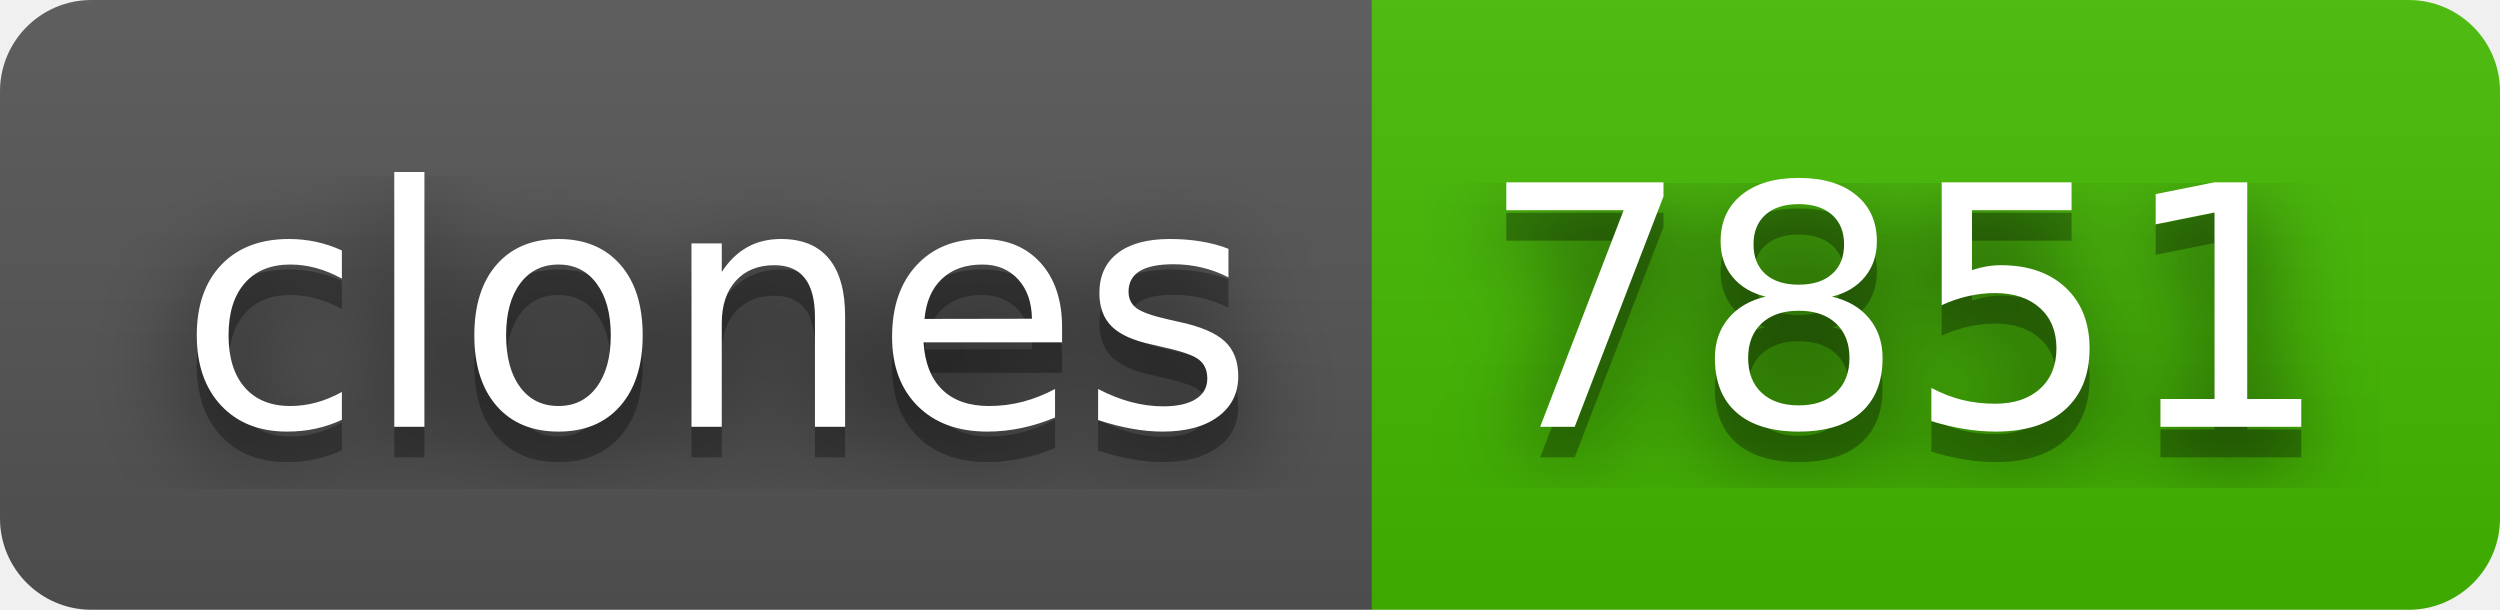
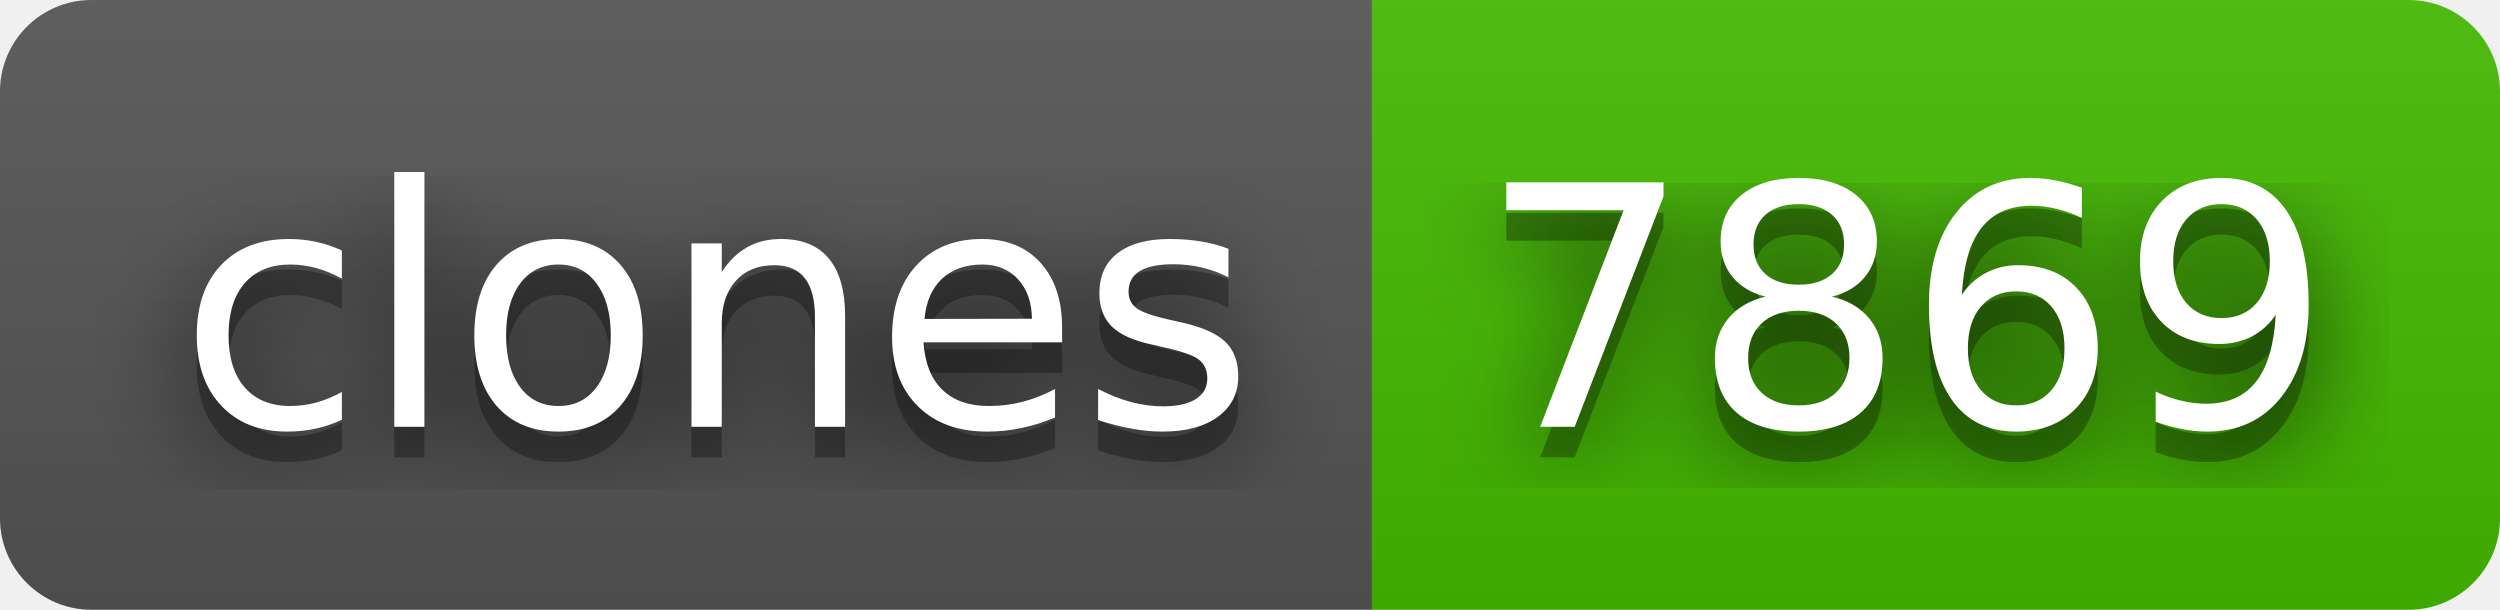
- <svg xmlns="http://www.w3.org/2000/svg" width="82" height="20" role="img" aria-label="clones: 7851">
+ <svg xmlns="http://www.w3.org/2000/svg" width="82" height="20" role="img" aria-label="clones: 7869">
  <filter id="blur">
    <feGaussianBlur stdDeviation="16" />
  </filter>
  <linearGradient id="s" x2="0" y2="100%">
    <stop offset="0" stop-color="#bbb" stop-opacity=".1" />
    <stop offset="1" stop-opacity=".1" />
  </linearGradient>
  <clipPath id="r">
    <rect width="82" height="20" rx="3" />
  </clipPath>
  <g clip-path="url(#r)">
    <rect width="45" height="20" fill="#555" />
    <rect x="45" width="37" height="20" fill="#4b0" />
    <rect width="82" height="20" fill="url(#s)" />
  </g>
  <g fill="#fff" text-anchor="middle" font-family="Verdana,Geneva,DejaVu Sans,sans-serif" text-rendering="geometricPrecision" font-size="110">
    <g transform="scale(.1)">
      <g aria-hidden="true" fill="#010101">
        <text x="235" y="150" fill-opacity=".8" filter="url(#blur)" textLength="350">clones</text>
        <text x="235" y="150" fill-opacity=".3" textLength="350">clones</text>
      </g>
      <text x="235" y="140" textLength="350">clones</text>
    </g>
    <g transform="scale(.1)">
      <g aria-hidden="true" fill="#010101">
-         <text x="625" y="150" fill-opacity=".8" filter="url(#blur)" textLength="270">7851</text>
-         <text x="625" y="150" fill-opacity=".3" textLength="270">7851</text>
+         <text x="625" y="150" fill-opacity=".8" filter="url(#blur)" textLength="270">7869</text>
+         <text x="625" y="150" fill-opacity=".3" textLength="270">7869</text>
      </g>
-       <text x="625" y="140" textLength="270">7851</text>
+       <text x="625" y="140" textLength="270">7869</text>
    </g>
  </g>
</svg>
